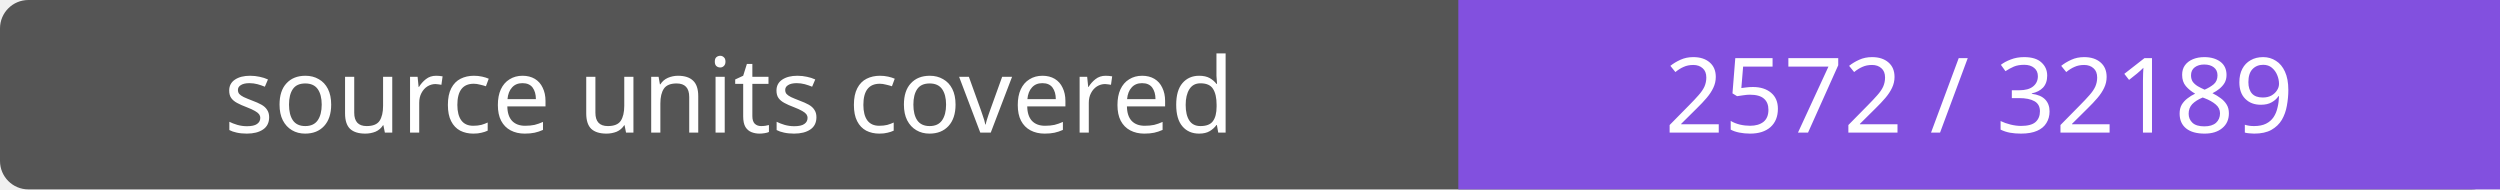
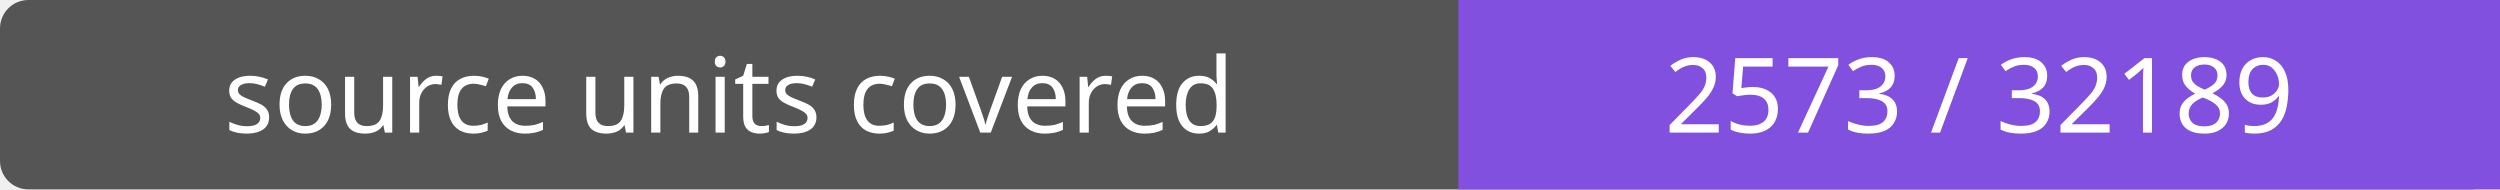
- <svg xmlns="http://www.w3.org/2000/svg" width="264" height="20" role="img" aria-label="source units covered: 2572 / 32189">
+ <svg xmlns="http://www.w3.org/2000/svg" width="264" height="20" role="img" aria-label="source units covered: 2573 / 32189">
  <rect width="264" height="20" rx="3" fill="#555" />
  <path fill="#8250df" d="M154 0h110v20H154z" />
  <g fill="#fff" text-anchor="middle" font-family="Verdana,sans-serif" font-size="11">
    <text x="77.0" y="14">source units covered</text>
-     <text x="209.0" y="14">2572 / 32189</text>
+     <text x="209.0" y="14">2573 / 32189</text>
  </g>
</svg>
